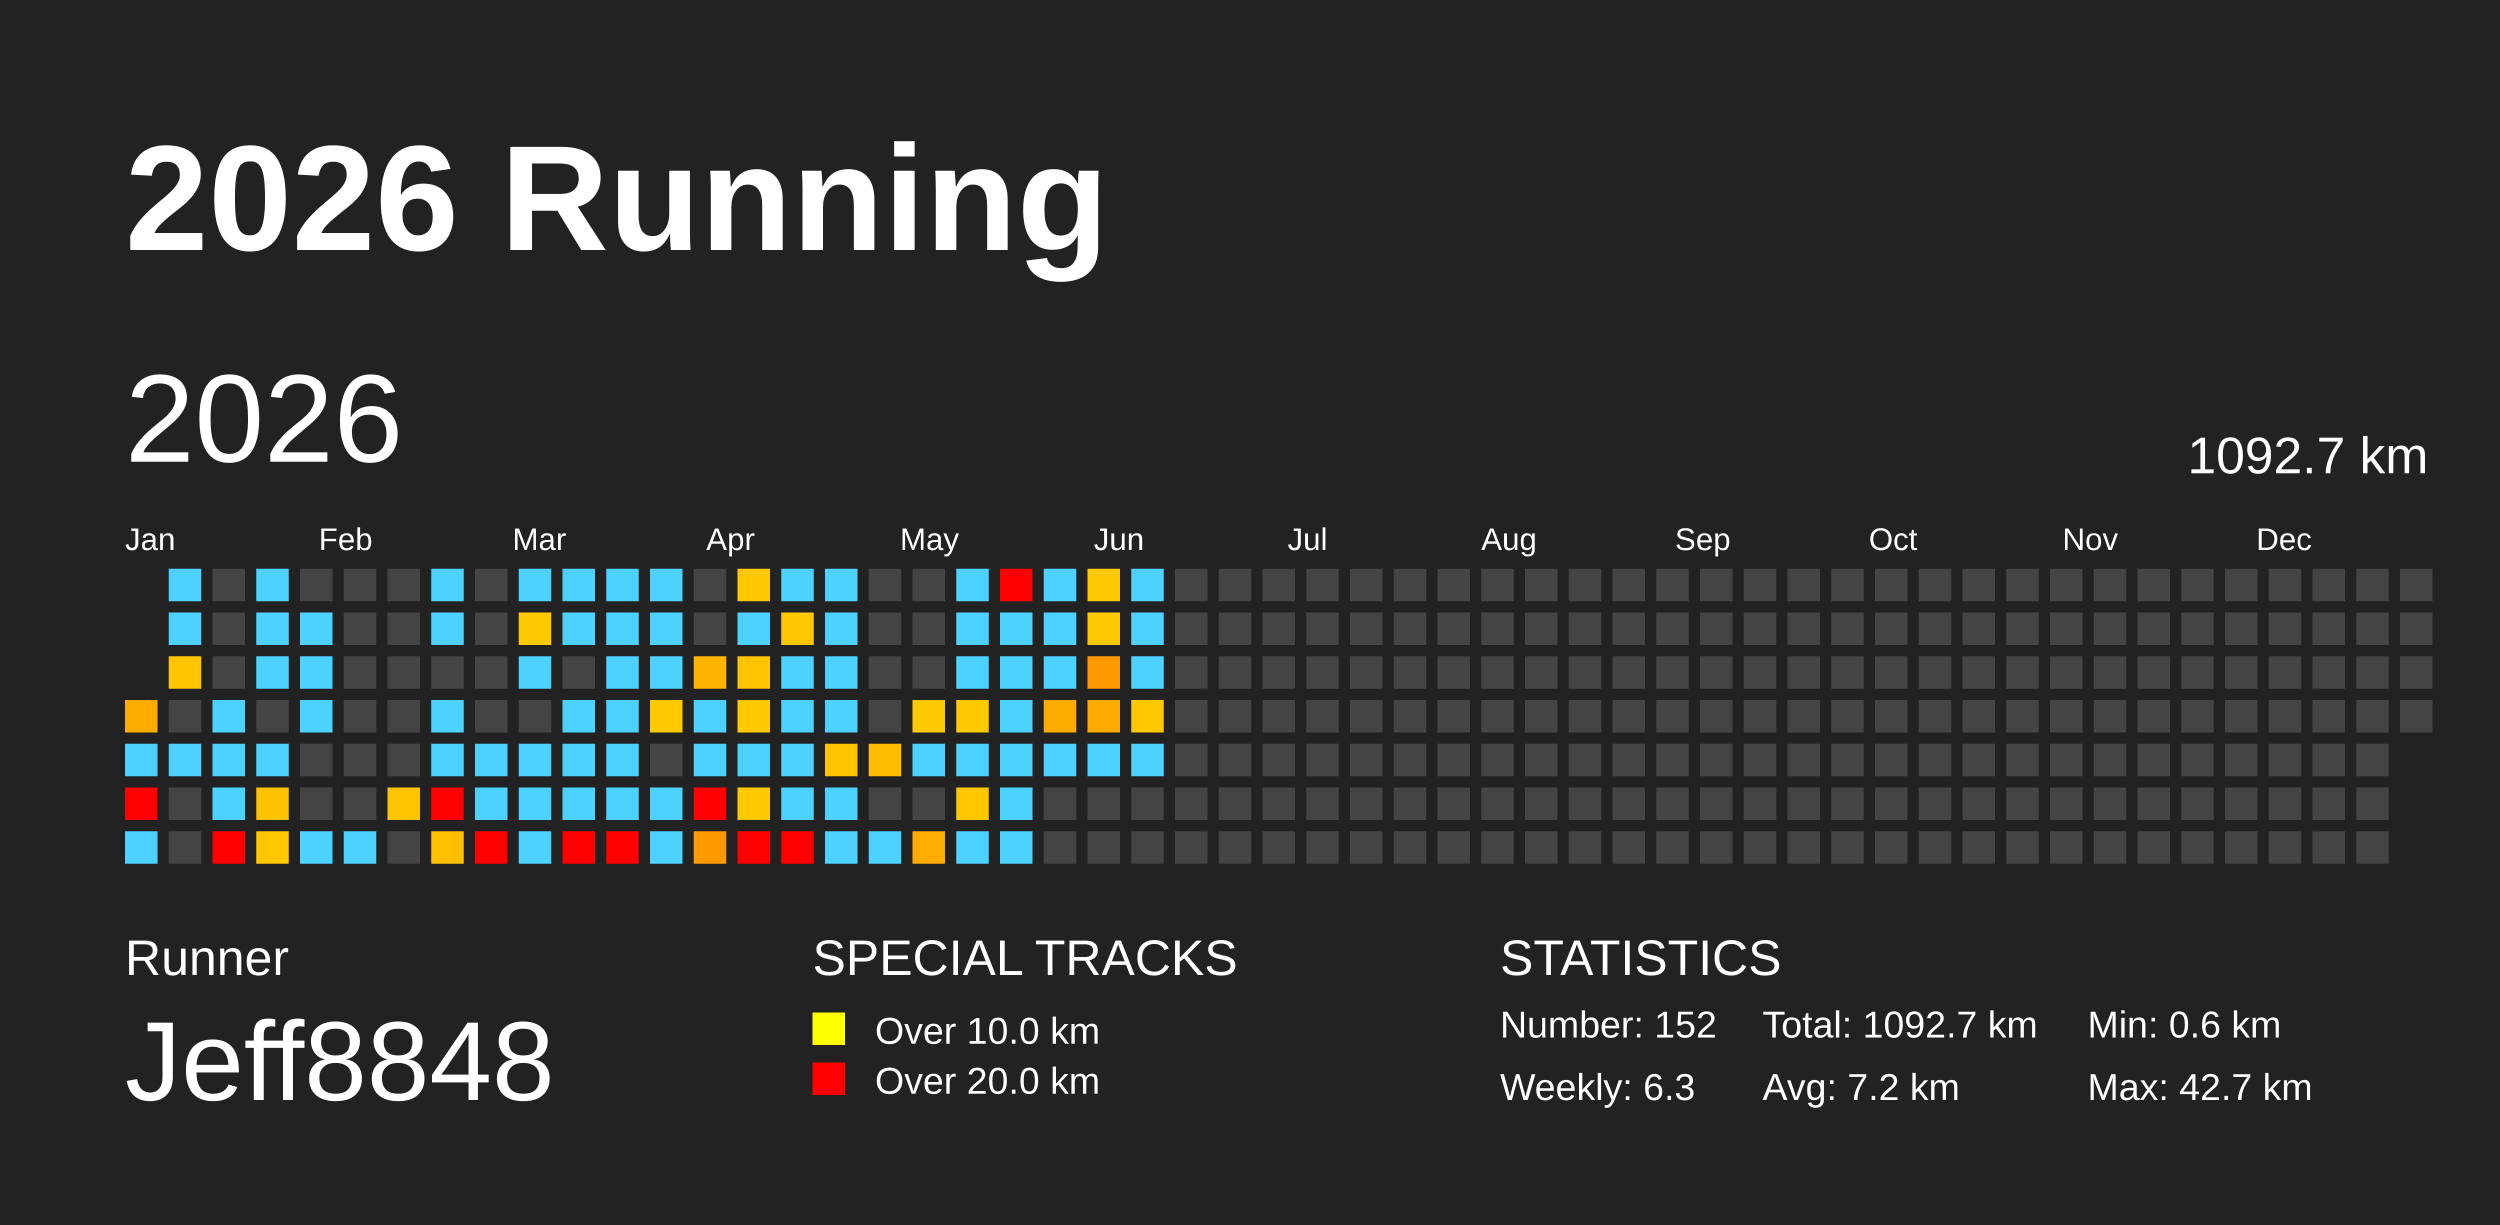
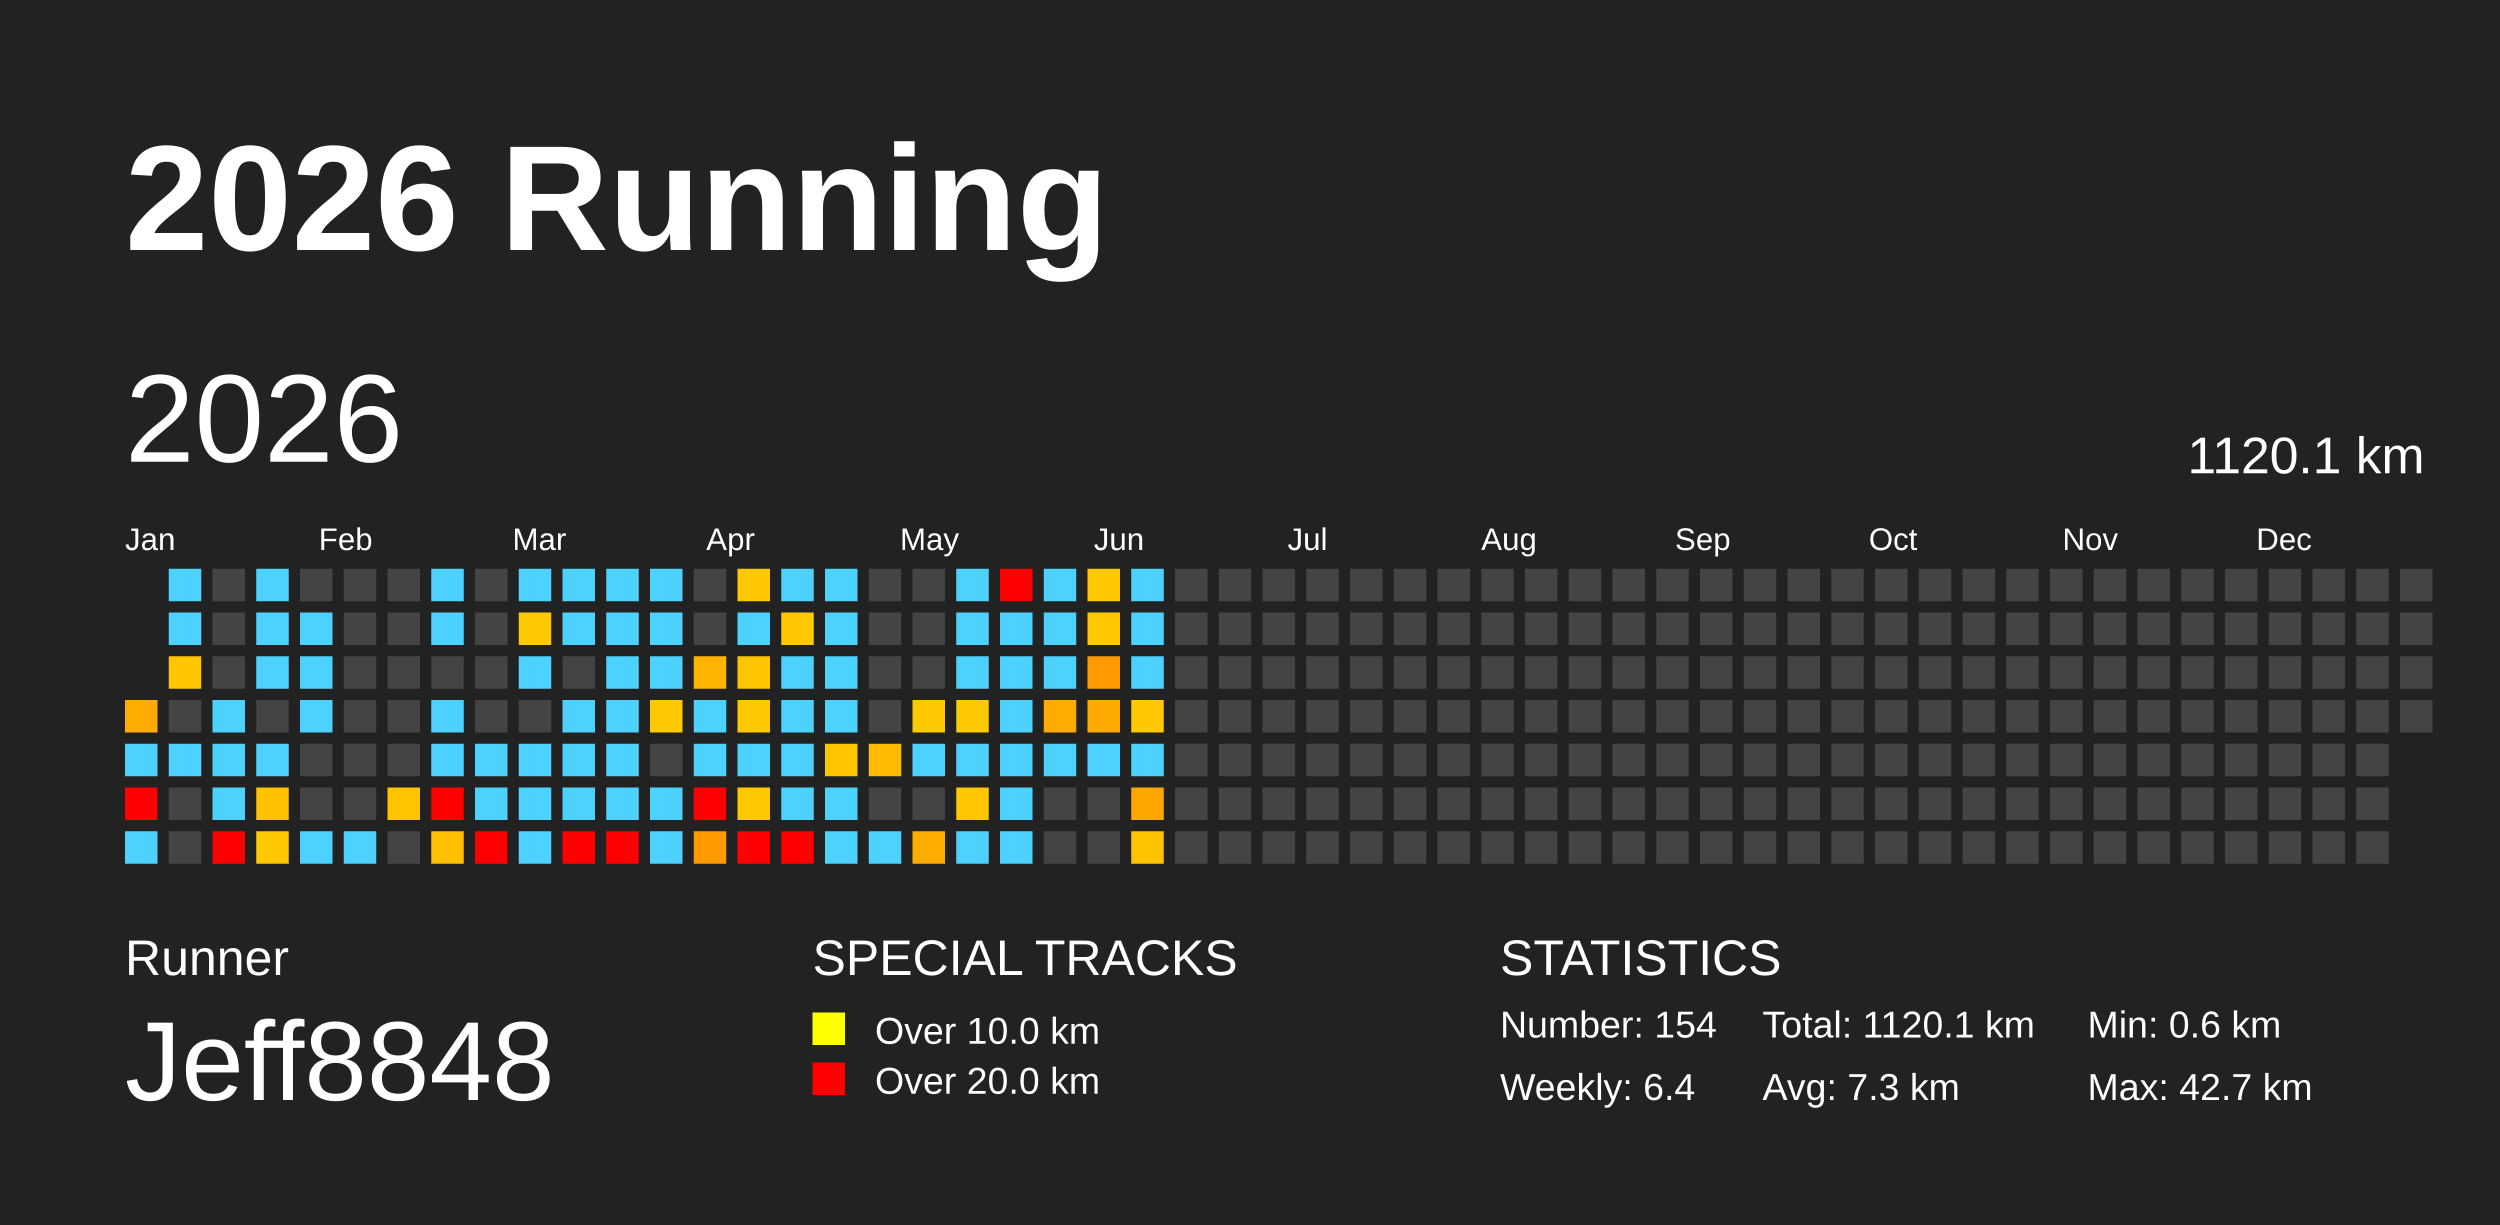
<svg xmlns="http://www.w3.org/2000/svg" baseProfile="full" height="98mm" version="1.1" viewBox="0,0,200,98" width="200mm">
  <defs />
  <rect fill="#222222" height="98" width="200" x="0" y="0" />
  <text fill="#FFFFFF" style="font-size:12px; font-family:Arial; font-weight:bold;" x="10" y="20">2026 Running</text>
  <text fill="#FFFFFF" style="font-size:4px; font-family:Arial" x="10" y="78">Runner</text>
  <text fill="#FFFFFF" style="font-size:9px; font-family:Arial" x="10" y="88">Jeff8848</text>
  <text fill="#FFFFFF" style="font-size:4px; font-family:Arial" x="65" y="78">SPECIAL TRACKS</text>
  <rect fill="yellow" height="2.6" width="2.6" x="65" y="81" />
  <text fill="#FFFFFF" style="font-size:3px; font-family:Arial" x="70" y="83.5">Over 10.0 km</text>
  <rect fill="red" height="2.6" width="2.6" x="65" y="85" />
  <text fill="#FFFFFF" style="font-size:3px; font-family:Arial" x="70" y="87.5">Over 20.0 km</text>
  <text fill="#FFFFFF" style="font-size:4px; font-family:Arial" x="120" y="78">STATISTICS</text>
-   <text fill="#FFFFFF" style="font-size:3px; font-family:Arial" x="120" y="83">Number: 152</text>
-   <text fill="#FFFFFF" style="font-size:3px; font-family:Arial" x="120" y="88">Weekly: 6.3</text>
-   <text fill="#FFFFFF" style="font-size:3px; font-family:Arial" x="141" y="83">Total: 1092.7 km</text>
-   <text fill="#FFFFFF" style="font-size:3px; font-family:Arial" x="141" y="88">Avg: 7.2 km</text>
+   <text fill="#FFFFFF" style="font-size:3px; font-family:Arial" x="120" y="83">Number: 154</text>
+   <text fill="#FFFFFF" style="font-size:3px; font-family:Arial" x="120" y="88">Weekly: 6.4</text>
+   <text fill="#FFFFFF" style="font-size:3px; font-family:Arial" x="141" y="83">Total: 1120.1 km</text>
+   <text fill="#FFFFFF" style="font-size:3px; font-family:Arial" x="141" y="88">Avg: 7.3 km</text>
  <text fill="#FFFFFF" style="font-size:3px; font-family:Arial" x="167" y="83">Min: 0.6 km</text>
  <text fill="#FFFFFF" style="font-size:3px; font-family:Arial" x="167" y="88">Max: 42.7 km</text>
  <text dominant-baseline="hanging" fill="#FFFFFF" style="font-size:10.0px; font-family:Arial;" x="10" y="30">2026</text>
-   <text dominant-baseline="hanging" fill="#FFFFFF" style="font-size:4.125px; font-family:Arial;" x="175" y="35">1092.7 km</text>
+   <text dominant-baseline="hanging" fill="#FFFFFF" style="font-size:4.125px; font-family:Arial;" x="175" y="35">1120.1 km</text>
  <text fill="#FFFFFF" style="font-size:2.5px; font-family:Arial" x="10.0" y="44">Jan</text>
  <text fill="#FFFFFF" style="font-size:2.5px; font-family:Arial" x="25.5" y="44">Feb</text>
  <text fill="#FFFFFF" style="font-size:2.5px; font-family:Arial" x="41.0" y="44">Mar</text>
  <text fill="#FFFFFF" style="font-size:2.5px; font-family:Arial" x="56.5" y="44">Apr</text>
  <text fill="#FFFFFF" style="font-size:2.5px; font-family:Arial" x="72.0" y="44">May</text>
  <text fill="#FFFFFF" style="font-size:2.5px; font-family:Arial" x="87.5" y="44">Jun</text>
  <text fill="#FFFFFF" style="font-size:2.5px; font-family:Arial" x="103.0" y="44">Jul</text>
  <text fill="#FFFFFF" style="font-size:2.5px; font-family:Arial" x="118.5" y="44">Aug</text>
  <text fill="#FFFFFF" style="font-size:2.5px; font-family:Arial" x="134.0" y="44">Sep</text>
  <text fill="#FFFFFF" style="font-size:2.5px; font-family:Arial" x="149.5" y="44">Oct</text>
  <text fill="#FFFFFF" style="font-size:2.5px; font-family:Arial" x="165.0" y="44">Nov</text>
  <text fill="#FFFFFF" style="font-size:2.5px; font-family:Arial" x="180.5" y="44">Dec</text>
  <rect fill="#ffab00" height="2.6" width="2.6" x="10.0" y="56.0" />
  <rect fill="#4dd2ff" height="2.6" width="2.6" x="10.0" y="59.5" />
  <rect fill="red" height="2.6" width="2.6" x="10.0" y="63.0" />
  <rect fill="#4dd2ff" height="2.6" width="2.6" x="10.0" y="66.5" />
  <rect fill="#4dd2ff" height="2.6" width="2.6" x="13.5" y="45.5" />
  <rect fill="#4dd2ff" height="2.6" width="2.6" x="13.5" y="49.0" />
  <rect fill="#ffc600" height="2.6" width="2.6" x="13.5" y="52.5" />
  <rect fill="#444444" height="2.6" width="2.6" x="13.5" y="56.0" />
  <rect fill="#4dd2ff" height="2.6" width="2.6" x="13.5" y="59.5" />
  <rect fill="#444444" height="2.6" width="2.6" x="13.5" y="63.0" />
  <rect fill="#444444" height="2.6" width="2.6" x="13.5" y="66.5" />
  <rect fill="#444444" height="2.6" width="2.6" x="17.0" y="45.5" />
  <rect fill="#444444" height="2.6" width="2.6" x="17.0" y="49.0" />
  <rect fill="#444444" height="2.6" width="2.6" x="17.0" y="52.5" />
  <rect fill="#4dd2ff" height="2.6" width="2.6" x="17.0" y="56.0" />
  <rect fill="#4dd2ff" height="2.6" width="2.6" x="17.0" y="59.5" />
  <rect fill="#4dd2ff" height="2.6" width="2.6" x="17.0" y="63.0" />
  <rect fill="red" height="2.6" width="2.6" x="17.0" y="66.5" />
  <rect fill="#4dd2ff" height="2.6" width="2.6" x="20.5" y="45.5" />
  <rect fill="#4dd2ff" height="2.6" width="2.6" x="20.5" y="49.0" />
  <rect fill="#4dd2ff" height="2.6" width="2.6" x="20.5" y="52.5" />
  <rect fill="#444444" height="2.6" width="2.6" x="20.5" y="56.0" />
  <rect fill="#4dd2ff" height="2.6" width="2.6" x="20.5" y="59.5" />
  <rect fill="#ffc200" height="2.6" width="2.6" x="20.5" y="63.0" />
  <rect fill="#ffc800" height="2.6" width="2.6" x="20.5" y="66.5" />
  <rect fill="#444444" height="2.6" width="2.6" x="24.0" y="45.5" />
  <rect fill="#4dd2ff" height="2.6" width="2.6" x="24.0" y="49.0" />
  <rect fill="#4dd2ff" height="2.6" width="2.6" x="24.0" y="52.5" />
  <rect fill="#4dd2ff" height="2.6" width="2.6" x="24.0" y="56.0" />
  <rect fill="#444444" height="2.6" width="2.6" x="24.0" y="59.5" />
  <rect fill="#444444" height="2.6" width="2.6" x="24.0" y="63.0" />
  <rect fill="#4dd2ff" height="2.6" width="2.6" x="24.0" y="66.5" />
  <rect fill="#444444" height="2.6" width="2.6" x="27.5" y="45.5" />
  <rect fill="#444444" height="2.6" width="2.6" x="27.5" y="49.0" />
  <rect fill="#444444" height="2.6" width="2.6" x="27.5" y="52.5" />
  <rect fill="#444444" height="2.6" width="2.6" x="27.5" y="56.0" />
  <rect fill="#444444" height="2.6" width="2.6" x="27.5" y="59.5" />
  <rect fill="#444444" height="2.6" width="2.6" x="27.5" y="63.0" />
  <rect fill="#4dd2ff" height="2.6" width="2.6" x="27.5" y="66.5" />
  <rect fill="#444444" height="2.6" width="2.6" x="31.0" y="45.5" />
  <rect fill="#444444" height="2.6" width="2.6" x="31.0" y="49.0" />
  <rect fill="#444444" height="2.6" width="2.6" x="31.0" y="52.5" />
  <rect fill="#444444" height="2.6" width="2.6" x="31.0" y="56.0" />
  <rect fill="#444444" height="2.6" width="2.6" x="31.0" y="59.5" />
  <rect fill="#ffc400" height="2.6" width="2.6" x="31.0" y="63.0" />
  <rect fill="#444444" height="2.6" width="2.6" x="31.0" y="66.5" />
  <rect fill="#4dd2ff" height="2.6" width="2.6" x="34.5" y="45.5" />
  <rect fill="#4dd2ff" height="2.6" width="2.6" x="34.5" y="49.0" />
  <rect fill="#444444" height="2.6" width="2.6" x="34.5" y="52.5" />
  <rect fill="#4dd2ff" height="2.6" width="2.6" x="34.5" y="56.0" />
  <rect fill="#4dd2ff" height="2.6" width="2.6" x="34.5" y="59.5" />
  <rect fill="red" height="2.6" width="2.6" x="34.5" y="63.0" />
  <rect fill="#ffc000" height="2.6" width="2.6" x="34.5" y="66.5" />
  <rect fill="#444444" height="2.6" width="2.6" x="38.0" y="45.5" />
  <rect fill="#444444" height="2.6" width="2.6" x="38.0" y="49.0" />
  <rect fill="#444444" height="2.6" width="2.6" x="38.0" y="52.5" />
  <rect fill="#444444" height="2.6" width="2.6" x="38.0" y="56.0" />
  <rect fill="#4dd2ff" height="2.6" width="2.6" x="38.0" y="59.5" />
  <rect fill="#4dd2ff" height="2.6" width="2.6" x="38.0" y="63.0" />
  <rect fill="red" height="2.6" width="2.6" x="38.0" y="66.5" />
  <rect fill="#4dd2ff" height="2.6" width="2.6" x="41.5" y="45.5" />
  <rect fill="#ffc900" height="2.6" width="2.6" x="41.5" y="49.0" />
  <rect fill="#4dd2ff" height="2.6" width="2.6" x="41.5" y="52.5" />
  <rect fill="#444444" height="2.6" width="2.6" x="41.5" y="56.0" />
  <rect fill="#4dd2ff" height="2.6" width="2.6" x="41.5" y="59.5" />
  <rect fill="#4dd2ff" height="2.6" width="2.6" x="41.5" y="63.0" />
  <rect fill="#4dd2ff" height="2.6" width="2.6" x="41.5" y="66.5" />
  <rect fill="#4dd2ff" height="2.6" width="2.6" x="45.0" y="45.5" />
  <rect fill="#4dd2ff" height="2.6" width="2.6" x="45.0" y="49.0" />
  <rect fill="#444444" height="2.6" width="2.6" x="45.0" y="52.5" />
  <rect fill="#4dd2ff" height="2.6" width="2.6" x="45.0" y="56.0" />
  <rect fill="#4dd2ff" height="2.6" width="2.6" x="45.0" y="59.5" />
  <rect fill="#4dd2ff" height="2.6" width="2.6" x="45.0" y="63.0" />
  <rect fill="red" height="2.6" width="2.6" x="45.0" y="66.5" />
  <rect fill="#4dd2ff" height="2.6" width="2.6" x="48.5" y="45.5" />
  <rect fill="#4dd2ff" height="2.6" width="2.6" x="48.5" y="49.0" />
  <rect fill="#4dd2ff" height="2.6" width="2.6" x="48.5" y="52.5" />
  <rect fill="#4dd2ff" height="2.6" width="2.6" x="48.5" y="56.0" />
  <rect fill="#4dd2ff" height="2.6" width="2.6" x="48.5" y="59.5" />
  <rect fill="#4dd2ff" height="2.6" width="2.6" x="48.5" y="63.0" />
  <rect fill="red" height="2.6" width="2.6" x="48.5" y="66.5" />
  <rect fill="#4dd2ff" height="2.6" width="2.6" x="52.0" y="45.5" />
  <rect fill="#4dd2ff" height="2.6" width="2.6" x="52.0" y="49.0" />
  <rect fill="#4dd2ff" height="2.6" width="2.6" x="52.0" y="52.5" />
  <rect fill="#ffc900" height="2.6" width="2.6" x="52.0" y="56.0" />
  <rect fill="#444444" height="2.6" width="2.6" x="52.0" y="59.5" />
  <rect fill="#4dd2ff" height="2.6" width="2.6" x="52.0" y="63.0" />
  <rect fill="#4dd2ff" height="2.6" width="2.6" x="52.0" y="66.5" />
  <rect fill="#444444" height="2.6" width="2.6" x="55.5" y="45.5" />
  <rect fill="#444444" height="2.6" width="2.6" x="55.5" y="49.0" />
  <rect fill="#ffb400" height="2.6" width="2.6" x="55.5" y="52.5" />
  <rect fill="#4dd2ff" height="2.6" width="2.6" x="55.5" y="56.0" />
  <rect fill="#4dd2ff" height="2.6" width="2.6" x="55.5" y="59.5" />
  <rect fill="red" height="2.6" width="2.6" x="55.5" y="63.0" />
  <rect fill="#ff9b00" height="2.6" width="2.6" x="55.5" y="66.5" />
  <rect fill="#ffc800" height="2.6" width="2.6" x="59.0" y="45.5" />
  <rect fill="#4dd2ff" height="2.6" width="2.6" x="59.0" y="49.0" />
  <rect fill="#ffc500" height="2.6" width="2.6" x="59.0" y="52.5" />
  <rect fill="#ffc900" height="2.6" width="2.6" x="59.0" y="56.0" />
  <rect fill="#4dd2ff" height="2.6" width="2.6" x="59.0" y="59.5" />
  <rect fill="#ffc900" height="2.6" width="2.6" x="59.0" y="63.0" />
  <rect fill="red" height="2.6" width="2.6" x="59.0" y="66.5" />
  <rect fill="#4dd2ff" height="2.6" width="2.6" x="62.5" y="45.5" />
  <rect fill="#ffc800" height="2.6" width="2.6" x="62.5" y="49.0" />
  <rect fill="#4dd2ff" height="2.6" width="2.6" x="62.5" y="52.5" />
  <rect fill="#4dd2ff" height="2.6" width="2.6" x="62.5" y="56.0" />
  <rect fill="#4dd2ff" height="2.6" width="2.6" x="62.5" y="59.5" />
  <rect fill="#4dd2ff" height="2.6" width="2.6" x="62.5" y="63.0" />
  <rect fill="red" height="2.6" width="2.6" x="62.5" y="66.5" />
  <rect fill="#4dd2ff" height="2.6" width="2.6" x="66.0" y="45.5" />
  <rect fill="#4dd2ff" height="2.6" width="2.6" x="66.0" y="49.0" />
  <rect fill="#4dd2ff" height="2.6" width="2.6" x="66.0" y="52.5" />
  <rect fill="#4dd2ff" height="2.6" width="2.6" x="66.0" y="56.0" />
  <rect fill="#ffc600" height="2.6" width="2.6" x="66.0" y="59.5" />
  <rect fill="#4dd2ff" height="2.6" width="2.6" x="66.0" y="63.0" />
  <rect fill="#4dd2ff" height="2.6" width="2.6" x="66.0" y="66.5" />
  <rect fill="#444444" height="2.6" width="2.6" x="69.5" y="45.5" />
  <rect fill="#444444" height="2.6" width="2.6" x="69.5" y="49.0" />
  <rect fill="#444444" height="2.6" width="2.6" x="69.5" y="52.5" />
  <rect fill="#444444" height="2.6" width="2.6" x="69.5" y="56.0" />
  <rect fill="#ffbb00" height="2.6" width="2.6" x="69.5" y="59.5" />
  <rect fill="#444444" height="2.6" width="2.6" x="69.5" y="63.0" />
  <rect fill="#4dd2ff" height="2.6" width="2.6" x="69.5" y="66.5" />
  <rect fill="#444444" height="2.6" width="2.6" x="73.0" y="45.5" />
  <rect fill="#444444" height="2.6" width="2.6" x="73.0" y="49.0" />
  <rect fill="#444444" height="2.6" width="2.6" x="73.0" y="52.5" />
  <rect fill="#ffc900" height="2.6" width="2.6" x="73.0" y="56.0" />
  <rect fill="#4dd2ff" height="2.6" width="2.6" x="73.0" y="59.5" />
  <rect fill="#444444" height="2.6" width="2.6" x="73.0" y="63.0" />
  <rect fill="#ffac00" height="2.6" width="2.6" x="73.0" y="66.5" />
  <rect fill="#4dd2ff" height="2.6" width="2.6" x="76.5" y="45.5" />
  <rect fill="#4dd2ff" height="2.6" width="2.6" x="76.5" y="49.0" />
  <rect fill="#4dd2ff" height="2.6" width="2.6" x="76.5" y="52.5" />
  <rect fill="#ffc900" height="2.6" width="2.6" x="76.5" y="56.0" />
  <rect fill="#4dd2ff" height="2.6" width="2.6" x="76.5" y="59.5" />
  <rect fill="#ffc700" height="2.6" width="2.6" x="76.5" y="63.0" />
  <rect fill="#4dd2ff" height="2.6" width="2.6" x="76.5" y="66.5" />
  <rect fill="red" height="2.6" width="2.6" x="80.0" y="45.5" />
  <rect fill="#4dd2ff" height="2.6" width="2.6" x="80.0" y="49.0" />
  <rect fill="#4dd2ff" height="2.6" width="2.6" x="80.0" y="52.5" />
  <rect fill="#4dd2ff" height="2.6" width="2.6" x="80.0" y="56.0" />
  <rect fill="#4dd2ff" height="2.6" width="2.6" x="80.0" y="59.5" />
  <rect fill="#4dd2ff" height="2.6" width="2.6" x="80.0" y="63.0" />
  <rect fill="#4dd2ff" height="2.6" width="2.6" x="80.0" y="66.5" />
  <rect fill="#4dd2ff" height="2.6" width="2.6" x="83.5" y="45.5" />
  <rect fill="#4dd2ff" height="2.6" width="2.6" x="83.5" y="49.0" />
  <rect fill="#4dd2ff" height="2.6" width="2.6" x="83.5" y="52.5" />
  <rect fill="#ffab00" height="2.6" width="2.6" x="83.5" y="56.0" />
  <rect fill="#4dd2ff" height="2.6" width="2.6" x="83.5" y="59.5" />
  <rect fill="#444444" height="2.6" width="2.6" x="83.5" y="63.0" />
  <rect fill="#444444" height="2.6" width="2.6" x="83.5" y="66.5" />
  <rect fill="#ffc800" height="2.6" width="2.6" x="87.0" y="45.5" />
  <rect fill="#ffc800" height="2.6" width="2.6" x="87.0" y="49.0" />
  <rect fill="#ff9b00" height="2.6" width="2.6" x="87.0" y="52.5" />
  <rect fill="#ffaa00" height="2.6" width="2.6" x="87.0" y="56.0" />
  <rect fill="#4dd2ff" height="2.6" width="2.6" x="87.0" y="59.5" />
  <rect fill="#444444" height="2.6" width="2.6" x="87.0" y="63.0" />
  <rect fill="#444444" height="2.6" width="2.6" x="87.0" y="66.5" />
  <rect fill="#4dd2ff" height="2.6" width="2.6" x="90.5" y="45.5" />
  <rect fill="#4dd2ff" height="2.6" width="2.6" x="90.5" y="49.0" />
  <rect fill="#4dd2ff" height="2.6" width="2.6" x="90.5" y="52.5" />
  <rect fill="#ffc800" height="2.6" width="2.6" x="90.5" y="56.0" />
  <rect fill="#4dd2ff" height="2.6" width="2.6" x="90.5" y="59.5" />
-   <rect fill="#444444" height="2.6" width="2.6" x="90.5" y="63.0" />
-   <rect fill="#444444" height="2.6" width="2.6" x="90.5" y="66.5" />
+   <rect fill="#ffa600" height="2.6" width="2.6" x="90.5" y="63.0" />
+   <rect fill="#ffc300" height="2.6" width="2.6" x="90.5" y="66.5" />
  <rect fill="#444444" height="2.6" width="2.6" x="94.0" y="45.5" />
  <rect fill="#444444" height="2.6" width="2.6" x="94.0" y="49.0" />
  <rect fill="#444444" height="2.6" width="2.6" x="94.0" y="52.5" />
  <rect fill="#444444" height="2.6" width="2.6" x="94.0" y="56.0" />
  <rect fill="#444444" height="2.6" width="2.6" x="94.0" y="59.5" />
  <rect fill="#444444" height="2.6" width="2.6" x="94.0" y="63.0" />
  <rect fill="#444444" height="2.6" width="2.6" x="94.0" y="66.5" />
  <rect fill="#444444" height="2.6" width="2.6" x="97.5" y="45.5" />
  <rect fill="#444444" height="2.6" width="2.6" x="97.5" y="49.0" />
  <rect fill="#444444" height="2.6" width="2.6" x="97.5" y="52.5" />
  <rect fill="#444444" height="2.6" width="2.6" x="97.5" y="56.0" />
  <rect fill="#444444" height="2.6" width="2.6" x="97.5" y="59.5" />
  <rect fill="#444444" height="2.6" width="2.6" x="97.5" y="63.0" />
  <rect fill="#444444" height="2.6" width="2.6" x="97.5" y="66.5" />
  <rect fill="#444444" height="2.6" width="2.6" x="101.0" y="45.5" />
  <rect fill="#444444" height="2.6" width="2.6" x="101.0" y="49.0" />
  <rect fill="#444444" height="2.6" width="2.6" x="101.0" y="52.5" />
  <rect fill="#444444" height="2.6" width="2.6" x="101.0" y="56.0" />
  <rect fill="#444444" height="2.6" width="2.6" x="101.0" y="59.5" />
  <rect fill="#444444" height="2.6" width="2.6" x="101.0" y="63.0" />
  <rect fill="#444444" height="2.6" width="2.6" x="101.0" y="66.5" />
  <rect fill="#444444" height="2.6" width="2.6" x="104.5" y="45.5" />
  <rect fill="#444444" height="2.6" width="2.6" x="104.5" y="49.0" />
  <rect fill="#444444" height="2.6" width="2.6" x="104.5" y="52.5" />
  <rect fill="#444444" height="2.6" width="2.6" x="104.5" y="56.0" />
  <rect fill="#444444" height="2.6" width="2.6" x="104.5" y="59.5" />
  <rect fill="#444444" height="2.6" width="2.6" x="104.5" y="63.0" />
  <rect fill="#444444" height="2.6" width="2.6" x="104.5" y="66.5" />
  <rect fill="#444444" height="2.6" width="2.6" x="108.0" y="45.5" />
  <rect fill="#444444" height="2.6" width="2.6" x="108.0" y="49.0" />
  <rect fill="#444444" height="2.6" width="2.6" x="108.0" y="52.5" />
  <rect fill="#444444" height="2.6" width="2.6" x="108.0" y="56.0" />
  <rect fill="#444444" height="2.6" width="2.6" x="108.0" y="59.5" />
  <rect fill="#444444" height="2.6" width="2.6" x="108.0" y="63.0" />
  <rect fill="#444444" height="2.6" width="2.6" x="108.0" y="66.5" />
  <rect fill="#444444" height="2.6" width="2.6" x="111.5" y="45.5" />
  <rect fill="#444444" height="2.6" width="2.6" x="111.5" y="49.0" />
  <rect fill="#444444" height="2.6" width="2.6" x="111.5" y="52.5" />
  <rect fill="#444444" height="2.6" width="2.6" x="111.5" y="56.0" />
  <rect fill="#444444" height="2.6" width="2.6" x="111.5" y="59.5" />
  <rect fill="#444444" height="2.6" width="2.6" x="111.5" y="63.0" />
  <rect fill="#444444" height="2.6" width="2.6" x="111.5" y="66.5" />
  <rect fill="#444444" height="2.6" width="2.6" x="115.0" y="45.5" />
  <rect fill="#444444" height="2.6" width="2.6" x="115.0" y="49.0" />
  <rect fill="#444444" height="2.6" width="2.6" x="115.0" y="52.5" />
  <rect fill="#444444" height="2.6" width="2.6" x="115.0" y="56.0" />
  <rect fill="#444444" height="2.6" width="2.6" x="115.0" y="59.5" />
  <rect fill="#444444" height="2.6" width="2.6" x="115.0" y="63.0" />
  <rect fill="#444444" height="2.6" width="2.6" x="115.0" y="66.5" />
  <rect fill="#444444" height="2.6" width="2.6" x="118.5" y="45.5" />
  <rect fill="#444444" height="2.6" width="2.6" x="118.5" y="49.0" />
  <rect fill="#444444" height="2.6" width="2.6" x="118.5" y="52.5" />
  <rect fill="#444444" height="2.6" width="2.6" x="118.5" y="56.0" />
  <rect fill="#444444" height="2.6" width="2.6" x="118.5" y="59.5" />
  <rect fill="#444444" height="2.6" width="2.6" x="118.5" y="63.0" />
  <rect fill="#444444" height="2.6" width="2.6" x="118.5" y="66.5" />
  <rect fill="#444444" height="2.6" width="2.6" x="122.0" y="45.5" />
  <rect fill="#444444" height="2.6" width="2.6" x="122.0" y="49.0" />
  <rect fill="#444444" height="2.6" width="2.6" x="122.0" y="52.5" />
  <rect fill="#444444" height="2.6" width="2.6" x="122.0" y="56.0" />
  <rect fill="#444444" height="2.6" width="2.6" x="122.0" y="59.5" />
  <rect fill="#444444" height="2.6" width="2.6" x="122.0" y="63.0" />
  <rect fill="#444444" height="2.6" width="2.6" x="122.0" y="66.5" />
  <rect fill="#444444" height="2.6" width="2.6" x="125.5" y="45.5" />
  <rect fill="#444444" height="2.6" width="2.6" x="125.5" y="49.0" />
  <rect fill="#444444" height="2.6" width="2.6" x="125.5" y="52.5" />
  <rect fill="#444444" height="2.6" width="2.6" x="125.5" y="56.0" />
  <rect fill="#444444" height="2.6" width="2.6" x="125.5" y="59.5" />
  <rect fill="#444444" height="2.6" width="2.6" x="125.5" y="63.0" />
  <rect fill="#444444" height="2.6" width="2.6" x="125.5" y="66.5" />
  <rect fill="#444444" height="2.6" width="2.6" x="129.0" y="45.5" />
  <rect fill="#444444" height="2.6" width="2.6" x="129.0" y="49.0" />
  <rect fill="#444444" height="2.6" width="2.6" x="129.0" y="52.5" />
  <rect fill="#444444" height="2.6" width="2.6" x="129.0" y="56.0" />
  <rect fill="#444444" height="2.6" width="2.6" x="129.0" y="59.5" />
  <rect fill="#444444" height="2.6" width="2.6" x="129.0" y="63.0" />
  <rect fill="#444444" height="2.6" width="2.6" x="129.0" y="66.5" />
  <rect fill="#444444" height="2.6" width="2.6" x="132.5" y="45.5" />
  <rect fill="#444444" height="2.6" width="2.6" x="132.5" y="49.0" />
  <rect fill="#444444" height="2.6" width="2.6" x="132.5" y="52.5" />
  <rect fill="#444444" height="2.6" width="2.6" x="132.5" y="56.0" />
  <rect fill="#444444" height="2.6" width="2.6" x="132.5" y="59.5" />
  <rect fill="#444444" height="2.6" width="2.6" x="132.5" y="63.0" />
  <rect fill="#444444" height="2.6" width="2.6" x="132.5" y="66.5" />
  <rect fill="#444444" height="2.6" width="2.6" x="136.0" y="45.5" />
  <rect fill="#444444" height="2.6" width="2.6" x="136.0" y="49.0" />
  <rect fill="#444444" height="2.6" width="2.6" x="136.0" y="52.5" />
  <rect fill="#444444" height="2.6" width="2.6" x="136.0" y="56.0" />
  <rect fill="#444444" height="2.6" width="2.6" x="136.0" y="59.5" />
  <rect fill="#444444" height="2.6" width="2.6" x="136.0" y="63.0" />
  <rect fill="#444444" height="2.6" width="2.6" x="136.0" y="66.5" />
  <rect fill="#444444" height="2.6" width="2.6" x="139.5" y="45.5" />
  <rect fill="#444444" height="2.6" width="2.6" x="139.5" y="49.0" />
  <rect fill="#444444" height="2.6" width="2.6" x="139.5" y="52.5" />
  <rect fill="#444444" height="2.6" width="2.6" x="139.5" y="56.0" />
  <rect fill="#444444" height="2.6" width="2.6" x="139.5" y="59.5" />
  <rect fill="#444444" height="2.6" width="2.6" x="139.5" y="63.0" />
  <rect fill="#444444" height="2.6" width="2.6" x="139.5" y="66.5" />
  <rect fill="#444444" height="2.6" width="2.6" x="143.0" y="45.5" />
  <rect fill="#444444" height="2.6" width="2.6" x="143.0" y="49.0" />
  <rect fill="#444444" height="2.6" width="2.6" x="143.0" y="52.5" />
  <rect fill="#444444" height="2.6" width="2.6" x="143.0" y="56.0" />
  <rect fill="#444444" height="2.6" width="2.6" x="143.0" y="59.5" />
  <rect fill="#444444" height="2.6" width="2.6" x="143.0" y="63.0" />
  <rect fill="#444444" height="2.6" width="2.6" x="143.0" y="66.5" />
  <rect fill="#444444" height="2.6" width="2.6" x="146.5" y="45.5" />
  <rect fill="#444444" height="2.6" width="2.6" x="146.5" y="49.0" />
  <rect fill="#444444" height="2.6" width="2.6" x="146.5" y="52.5" />
  <rect fill="#444444" height="2.6" width="2.6" x="146.5" y="56.0" />
  <rect fill="#444444" height="2.6" width="2.6" x="146.5" y="59.5" />
  <rect fill="#444444" height="2.6" width="2.6" x="146.5" y="63.0" />
  <rect fill="#444444" height="2.6" width="2.6" x="146.5" y="66.5" />
  <rect fill="#444444" height="2.6" width="2.6" x="150.0" y="45.5" />
  <rect fill="#444444" height="2.6" width="2.6" x="150.0" y="49.0" />
  <rect fill="#444444" height="2.6" width="2.6" x="150.0" y="52.5" />
  <rect fill="#444444" height="2.6" width="2.6" x="150.0" y="56.0" />
  <rect fill="#444444" height="2.6" width="2.6" x="150.0" y="59.5" />
  <rect fill="#444444" height="2.6" width="2.6" x="150.0" y="63.0" />
  <rect fill="#444444" height="2.6" width="2.6" x="150.0" y="66.5" />
  <rect fill="#444444" height="2.6" width="2.6" x="153.5" y="45.5" />
  <rect fill="#444444" height="2.6" width="2.6" x="153.5" y="49.0" />
  <rect fill="#444444" height="2.6" width="2.6" x="153.5" y="52.5" />
  <rect fill="#444444" height="2.6" width="2.6" x="153.5" y="56.0" />
  <rect fill="#444444" height="2.6" width="2.6" x="153.5" y="59.5" />
  <rect fill="#444444" height="2.6" width="2.6" x="153.5" y="63.0" />
  <rect fill="#444444" height="2.6" width="2.6" x="153.5" y="66.5" />
  <rect fill="#444444" height="2.6" width="2.6" x="157.0" y="45.5" />
  <rect fill="#444444" height="2.6" width="2.6" x="157.0" y="49.0" />
  <rect fill="#444444" height="2.6" width="2.6" x="157.0" y="52.5" />
  <rect fill="#444444" height="2.6" width="2.6" x="157.0" y="56.0" />
  <rect fill="#444444" height="2.6" width="2.6" x="157.0" y="59.5" />
  <rect fill="#444444" height="2.6" width="2.6" x="157.0" y="63.0" />
  <rect fill="#444444" height="2.6" width="2.6" x="157.0" y="66.5" />
  <rect fill="#444444" height="2.6" width="2.6" x="160.5" y="45.5" />
  <rect fill="#444444" height="2.6" width="2.6" x="160.5" y="49.0" />
  <rect fill="#444444" height="2.6" width="2.6" x="160.5" y="52.5" />
  <rect fill="#444444" height="2.6" width="2.6" x="160.5" y="56.0" />
  <rect fill="#444444" height="2.6" width="2.6" x="160.5" y="59.5" />
  <rect fill="#444444" height="2.6" width="2.6" x="160.5" y="63.0" />
  <rect fill="#444444" height="2.6" width="2.6" x="160.5" y="66.5" />
  <rect fill="#444444" height="2.6" width="2.6" x="164.0" y="45.5" />
  <rect fill="#444444" height="2.6" width="2.6" x="164.0" y="49.0" />
  <rect fill="#444444" height="2.6" width="2.6" x="164.0" y="52.5" />
  <rect fill="#444444" height="2.6" width="2.6" x="164.0" y="56.0" />
  <rect fill="#444444" height="2.6" width="2.6" x="164.0" y="59.5" />
  <rect fill="#444444" height="2.6" width="2.6" x="164.0" y="63.0" />
  <rect fill="#444444" height="2.6" width="2.6" x="164.0" y="66.5" />
  <rect fill="#444444" height="2.6" width="2.6" x="167.5" y="45.5" />
  <rect fill="#444444" height="2.6" width="2.6" x="167.5" y="49.0" />
  <rect fill="#444444" height="2.6" width="2.6" x="167.5" y="52.5" />
  <rect fill="#444444" height="2.6" width="2.6" x="167.5" y="56.0" />
  <rect fill="#444444" height="2.6" width="2.6" x="167.5" y="59.5" />
  <rect fill="#444444" height="2.6" width="2.6" x="167.5" y="63.0" />
  <rect fill="#444444" height="2.6" width="2.6" x="167.5" y="66.5" />
  <rect fill="#444444" height="2.6" width="2.6" x="171.0" y="45.5" />
  <rect fill="#444444" height="2.6" width="2.6" x="171.0" y="49.0" />
  <rect fill="#444444" height="2.6" width="2.6" x="171.0" y="52.5" />
  <rect fill="#444444" height="2.6" width="2.6" x="171.0" y="56.0" />
  <rect fill="#444444" height="2.6" width="2.6" x="171.0" y="59.5" />
  <rect fill="#444444" height="2.6" width="2.6" x="171.0" y="63.0" />
  <rect fill="#444444" height="2.6" width="2.6" x="171.0" y="66.5" />
  <rect fill="#444444" height="2.6" width="2.6" x="174.5" y="45.5" />
  <rect fill="#444444" height="2.6" width="2.6" x="174.5" y="49.0" />
  <rect fill="#444444" height="2.6" width="2.6" x="174.5" y="52.5" />
  <rect fill="#444444" height="2.6" width="2.6" x="174.5" y="56.0" />
  <rect fill="#444444" height="2.6" width="2.6" x="174.5" y="59.5" />
  <rect fill="#444444" height="2.6" width="2.6" x="174.5" y="63.0" />
  <rect fill="#444444" height="2.6" width="2.6" x="174.5" y="66.5" />
  <rect fill="#444444" height="2.6" width="2.6" x="178.0" y="45.5" />
  <rect fill="#444444" height="2.6" width="2.6" x="178.0" y="49.0" />
  <rect fill="#444444" height="2.6" width="2.6" x="178.0" y="52.5" />
  <rect fill="#444444" height="2.6" width="2.6" x="178.0" y="56.0" />
  <rect fill="#444444" height="2.6" width="2.6" x="178.0" y="59.5" />
  <rect fill="#444444" height="2.6" width="2.6" x="178.0" y="63.0" />
  <rect fill="#444444" height="2.6" width="2.6" x="178.0" y="66.5" />
  <rect fill="#444444" height="2.6" width="2.6" x="181.5" y="45.5" />
  <rect fill="#444444" height="2.6" width="2.6" x="181.5" y="49.0" />
  <rect fill="#444444" height="2.6" width="2.6" x="181.5" y="52.5" />
  <rect fill="#444444" height="2.6" width="2.6" x="181.5" y="56.0" />
  <rect fill="#444444" height="2.6" width="2.6" x="181.5" y="59.5" />
  <rect fill="#444444" height="2.6" width="2.6" x="181.5" y="63.0" />
  <rect fill="#444444" height="2.6" width="2.6" x="181.5" y="66.5" />
  <rect fill="#444444" height="2.6" width="2.6" x="185.0" y="45.5" />
  <rect fill="#444444" height="2.6" width="2.6" x="185.0" y="49.0" />
  <rect fill="#444444" height="2.6" width="2.6" x="185.0" y="52.5" />
  <rect fill="#444444" height="2.6" width="2.6" x="185.0" y="56.0" />
  <rect fill="#444444" height="2.6" width="2.6" x="185.0" y="59.5" />
  <rect fill="#444444" height="2.6" width="2.6" x="185.0" y="63.0" />
  <rect fill="#444444" height="2.6" width="2.6" x="185.0" y="66.5" />
  <rect fill="#444444" height="2.6" width="2.6" x="188.5" y="45.5" />
  <rect fill="#444444" height="2.6" width="2.6" x="188.5" y="49.0" />
  <rect fill="#444444" height="2.6" width="2.6" x="188.5" y="52.5" />
  <rect fill="#444444" height="2.6" width="2.6" x="188.5" y="56.0" />
  <rect fill="#444444" height="2.6" width="2.6" x="188.5" y="59.5" />
  <rect fill="#444444" height="2.6" width="2.6" x="188.5" y="63.0" />
  <rect fill="#444444" height="2.6" width="2.6" x="188.5" y="66.5" />
  <rect fill="#444444" height="2.6" width="2.6" x="192.0" y="45.5" />
  <rect fill="#444444" height="2.6" width="2.6" x="192.0" y="49.0" />
  <rect fill="#444444" height="2.6" width="2.6" x="192.0" y="52.5" />
  <rect fill="#444444" height="2.6" width="2.6" x="192.0" y="56.0" />
</svg>
